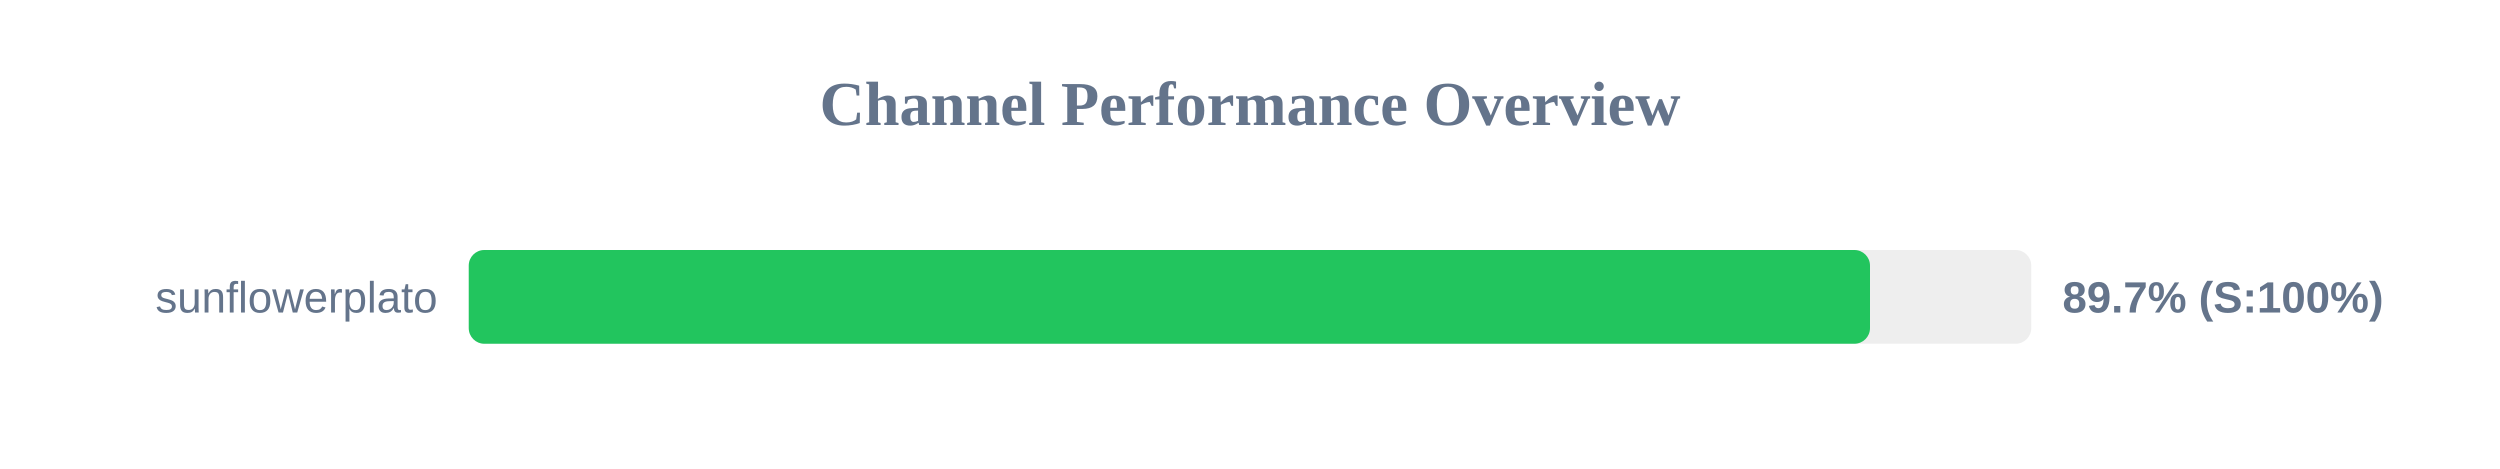
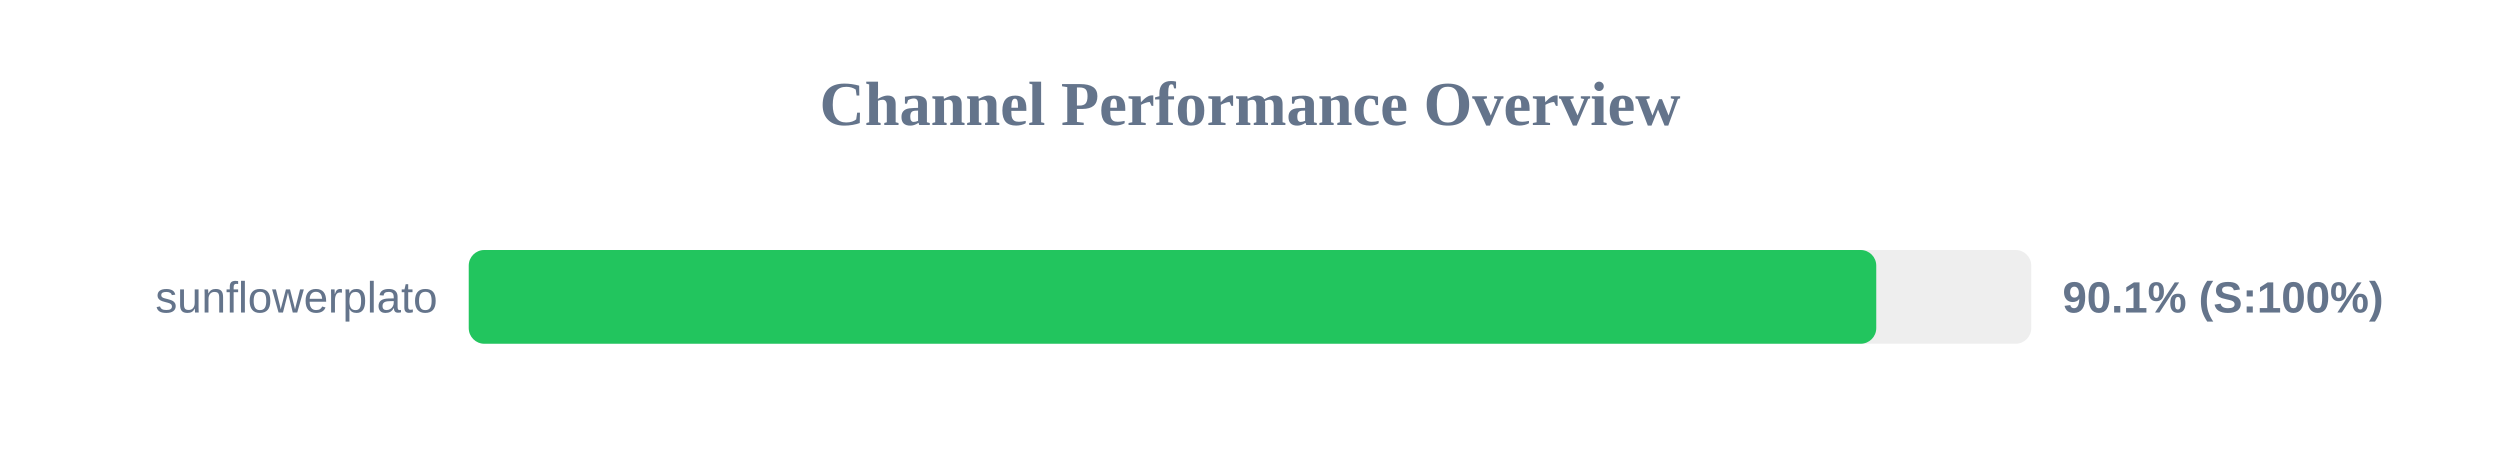
<svg xmlns="http://www.w3.org/2000/svg" width="800" height="150" version="1.1">
  <style>
        .row { font: 14px Arial; fill: #64748b; }
        .score { font: bold 14px Arial; fill: #64748b; }
    </style>
  <text x="400" y="40" text-anchor="middle" font-size="20px" font-weight="bold" fill="#64748b">Channel Performance Overview</text>
  <rect x="150" y="80" width="500" height="30" fill="#eee" rx="5" />
-   <rect x="150" y="80" width="448.4" height="30" fill="#22c55e" rx="5" />
+   <rect x="150" y="80" width="450.4" height="30" fill="#22c55e" rx="5" />
  <text x="140" y="100" text-anchor="end" class="row">sunflowerplato</text>
-   <text x="660" y="100" text-anchor="start" class="score">89.7% (S:100%)</text>
+   <text x="660" y="100" text-anchor="start" class="score">90.1% (S:100%)</text>
</svg>
